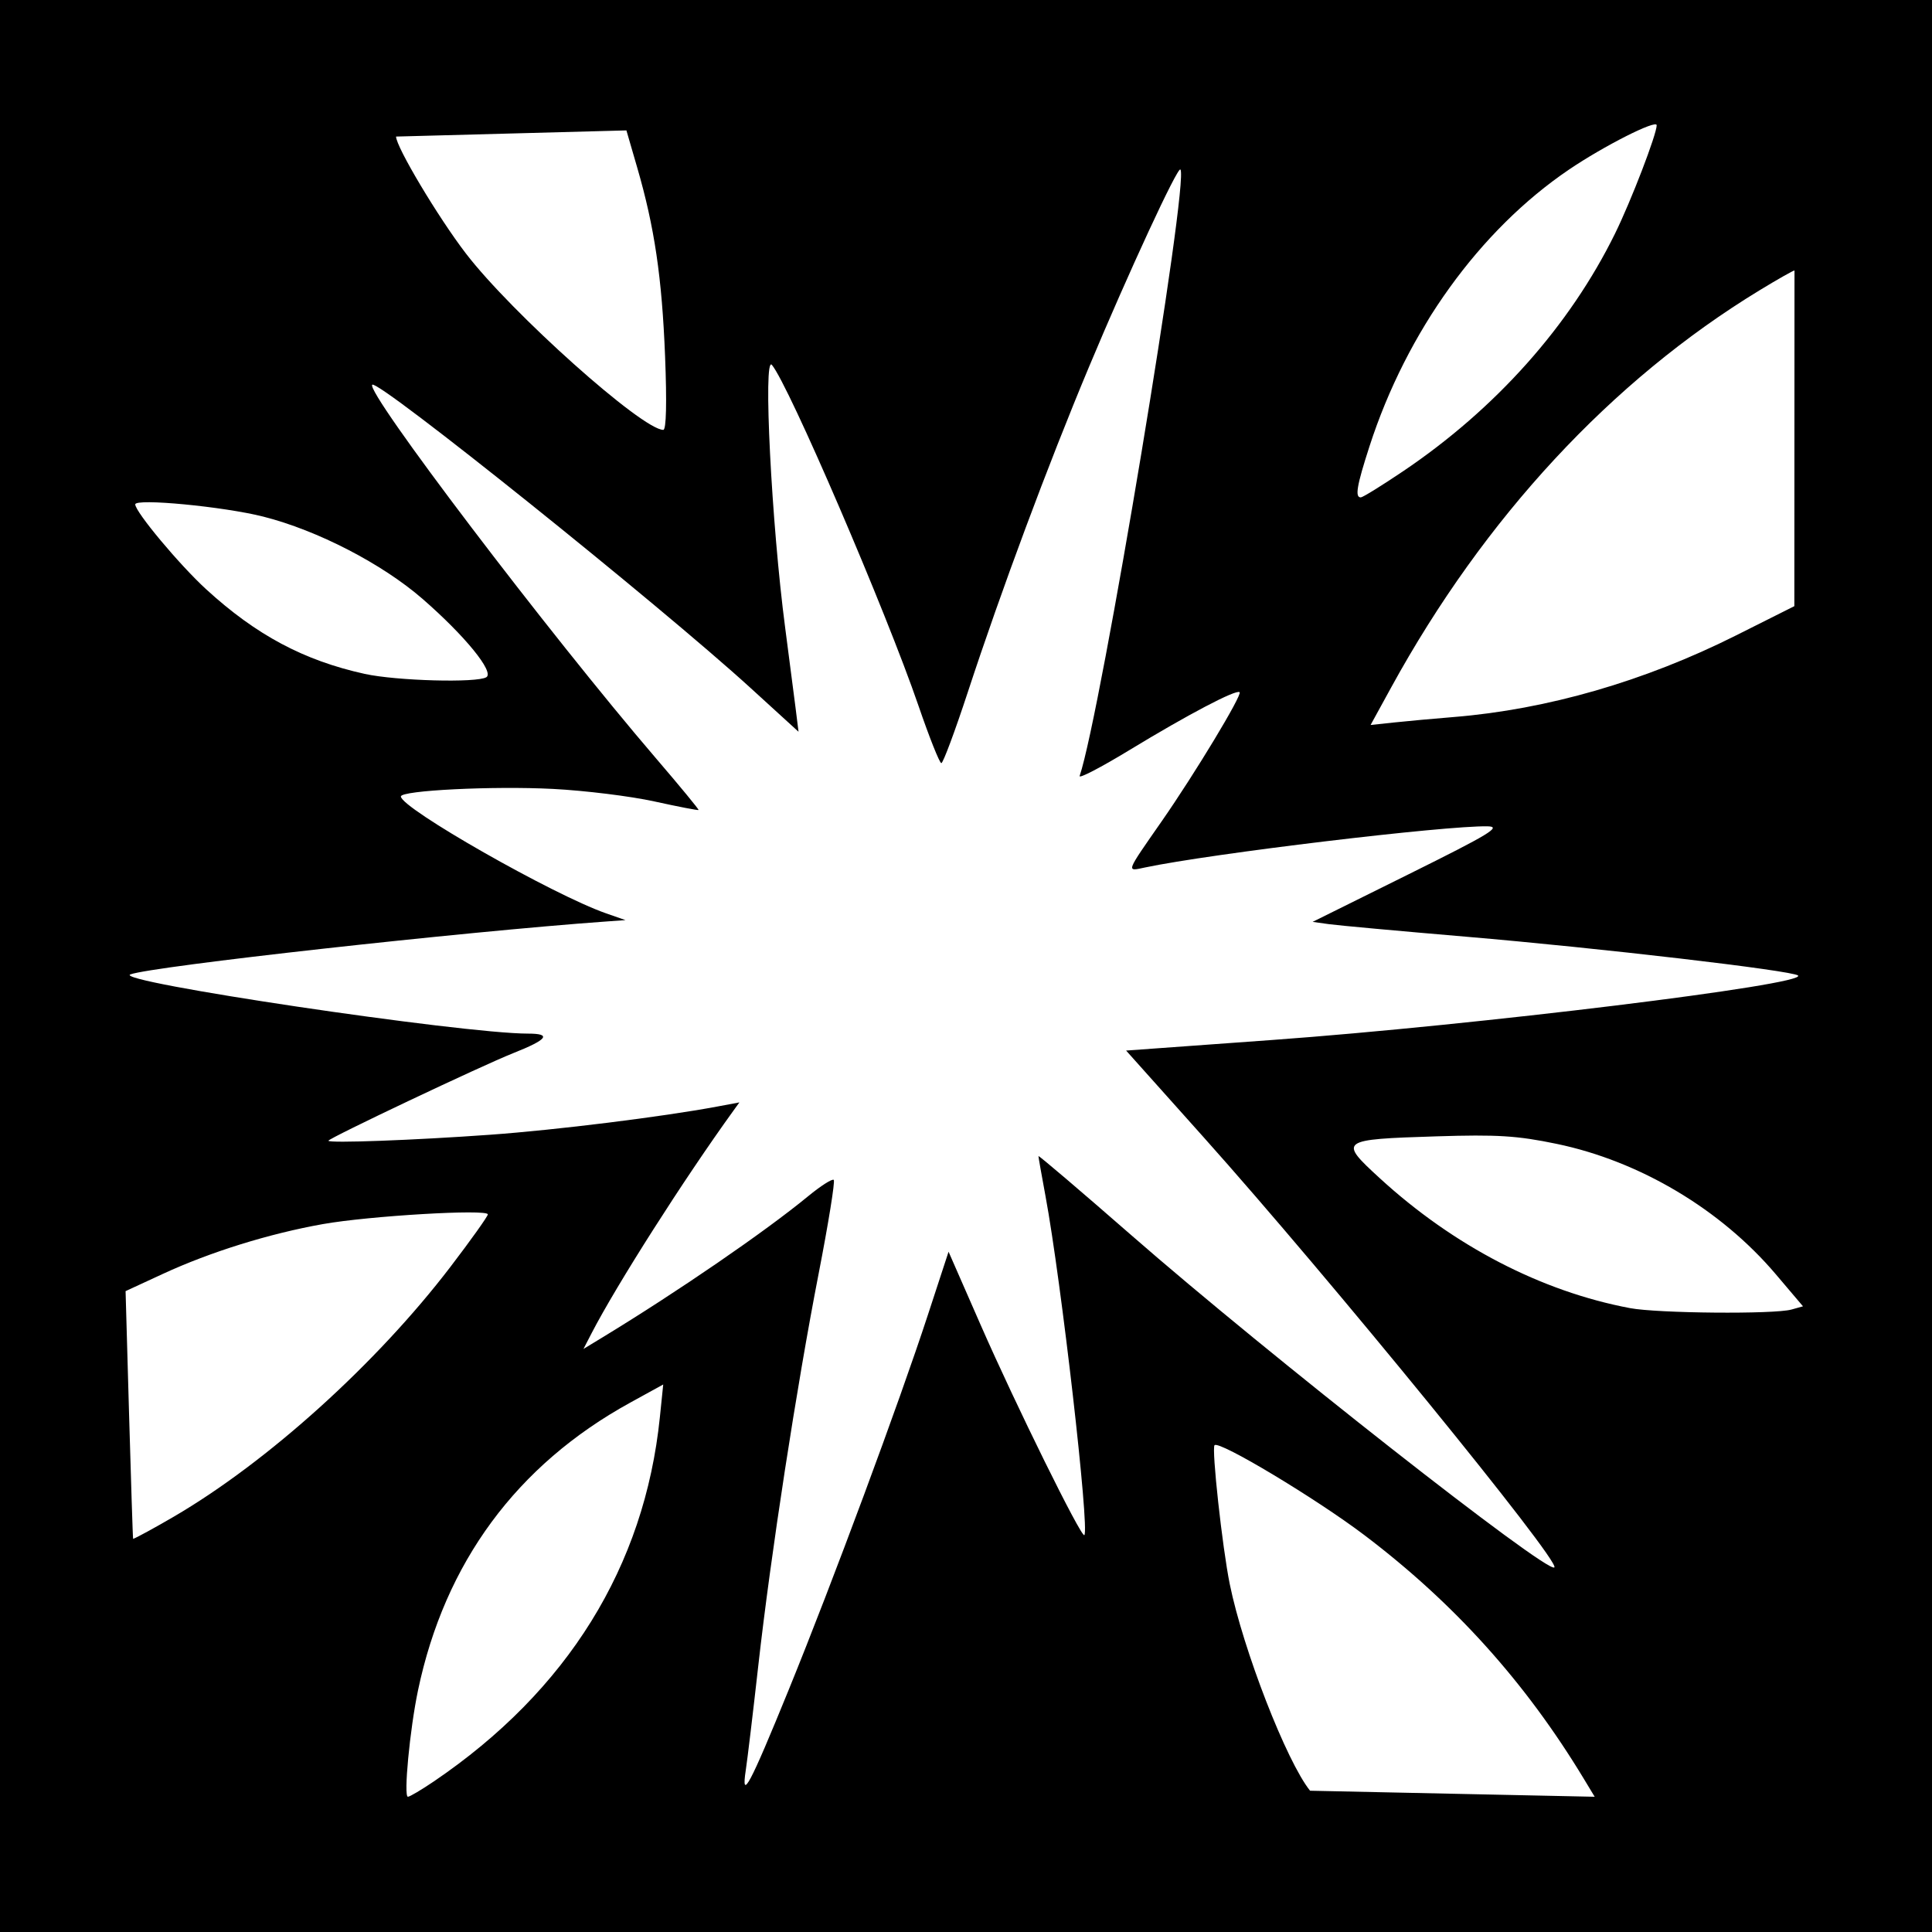
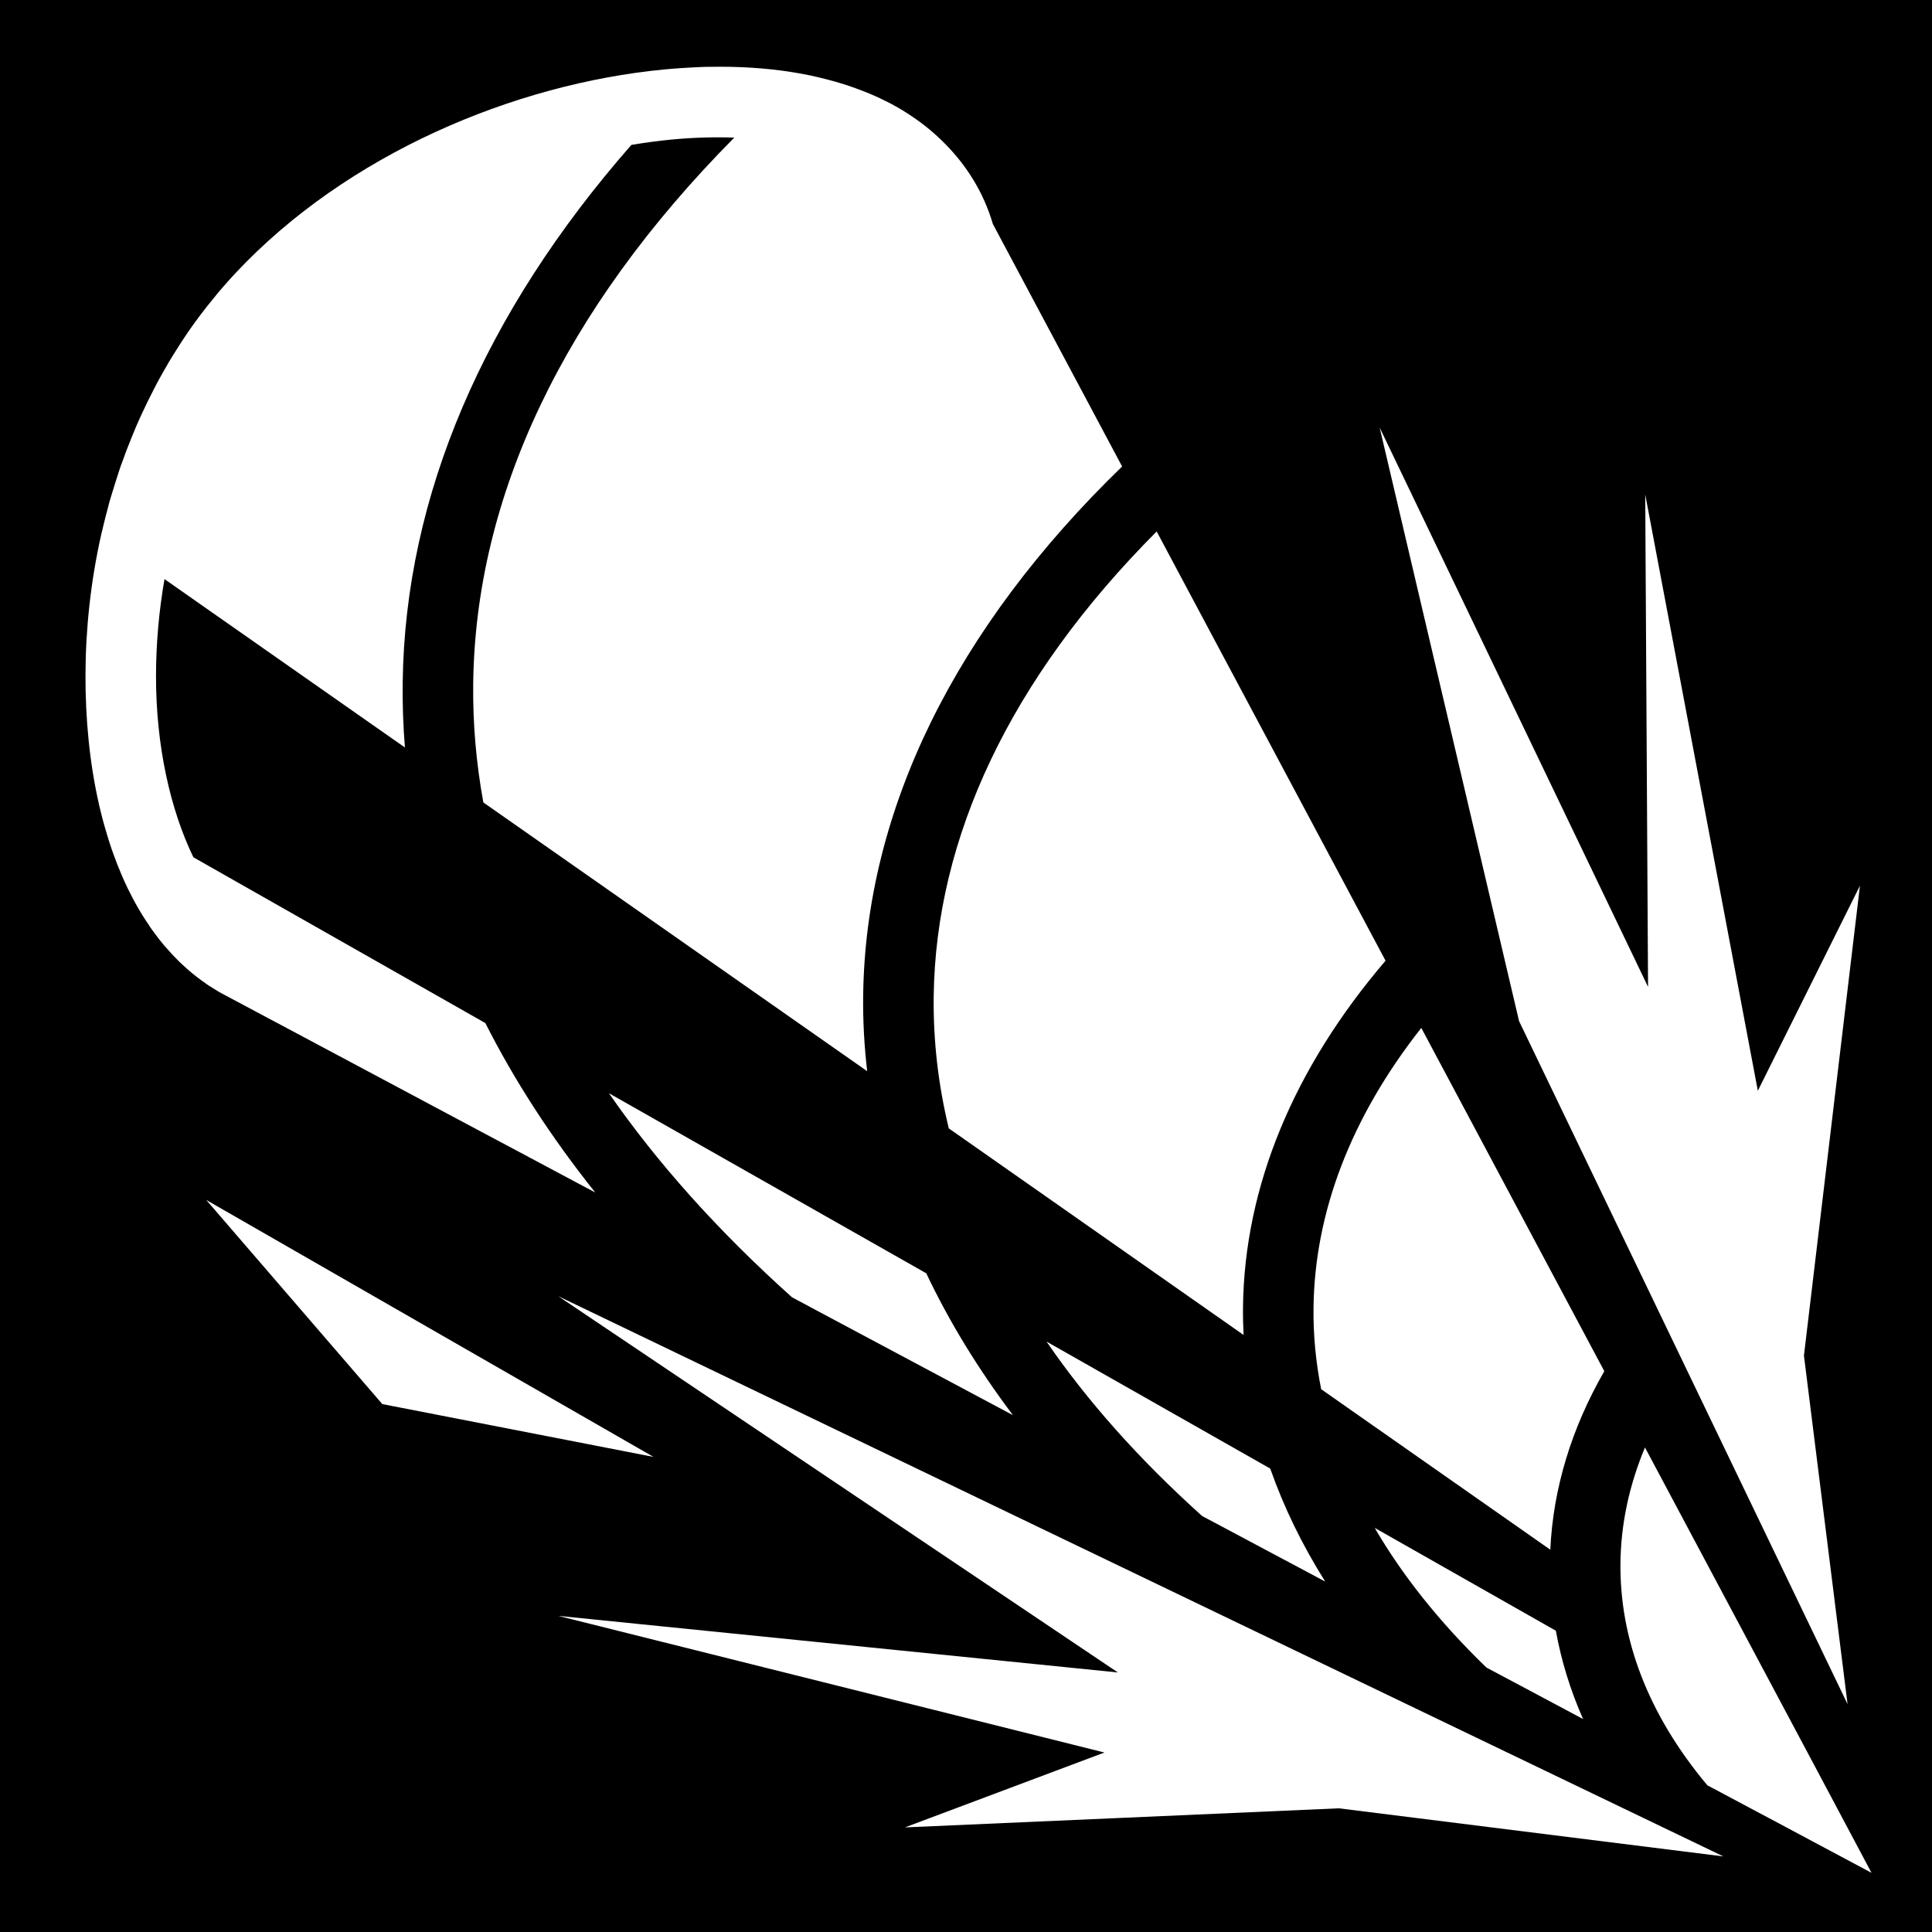
- <svg xmlns="http://www.w3.org/2000/svg" id="svg2" version="1.1" width="400" height="400">
-   <defs id="defs6" />
-   <rect style="fill:#000000;fill-opacity:1;stroke:none" id="rect3052" width="400" height="400" x="0" y="7.6293945e-06" />
-   <path id="path3007" style="fill:#ffffff" d="M 137.697,73.75 C 137.051,57.458 135.51,47.023 131.926,34.689 L 129.692,27 82,28.274 C 82,30.4 90.705,44.978 96.444,52.461 105.934,64.836 132.971,89 137.328,89 c 0.615,0 0.751,-5.613 0.369,-15.25 z M 290.482,97.576 C 309.654,84.655 324.954,67.503 334.365,48.382 337.684,41.639 343,27.814 343,25.926 c 0,-1.247 -10.944,4.292 -18.187,9.205 -18.47,12.528 -33.58,33.491 -41.265,57.246 -2.652,8.198 -3.066,10.638 -1.798,10.6 0.412,-0.012 4.342,-2.443 8.732,-5.402 z m -189.782,42.631 C 102.379,139.139 96.267,131.638 87.5,124.007 79.143,116.733 65.709,109.792 54.5,106.957 46.273,104.876 28,103.13 28,104.425 c 0,1.555 9.163,12.523 14.687,17.581 10.342,9.469 20.219,14.741 32.813,17.514 6.571,1.447 23.288,1.902 25.2,0.686 z M 301,148.451 c 19.306,-1.566 39.504,-7.402 58.376,-16.869 L 371.5,125.5 371.531,56 c -0.272,0 -3.541,1.855 -7.263,4.122 -30.594,18.632 -56.977,47.075 -76.226,82.179 l -4.277,7.8 4.868,-0.521 c 2.677,-0.286 8.243,-0.794 12.368,-1.129 z m 69.896,122.679 2.396,-0.671 -5.633,-6.64 c -11.409,-13.448 -28.185,-23.427 -45.389,-26.999 -8.151,-1.692 -12.275,-1.949 -24.882,-1.552 -20.077,0.633 -20.302,0.8 -11.721,8.667 15.287,14.015 33.462,23.448 51.832,26.901 5.751,1.081 29.828,1.292 33.396,0.293 z M 36.007,313.996 C 55.43,302.652 77.983,282.283 93.25,262.297 97.513,256.717 101,251.824 101,251.425 c 0,-1.143 -24.574,0.305 -34.171,2.014 -11.127,1.981 -23.284,5.765 -33.079,10.293 l -7.75,3.583 c 0,0 1.42,51.34 1.564,51.299 0.86,-0.33 4.66,-2.408 8.444,-4.618 z m 127.333,35.744 c 9.075,-22.273 22.716,-59.02 28.738,-77.412 l 4.312,-13.172 6.65,15.172 c 7.249,16.539 20.851,44.114 21.46,43.505 1.121,-1.121 -4.78,-52.641 -8.04,-70.194 C 215.657,243.316 215,239.59 215,239.36 c 0,-0.231 8.662,7.147 19.25,16.394 28.189,24.621 86.175,70.154 87.568,68.761 1.263,-1.263 -46.597,-59.962 -72.576,-89.011 l -16.094,-17.996 30.176,-2.186 c 42.2,-3.058 111.084,-11.504 108.936,-13.358 -1.183,-1.021 -41.078,-5.681 -68.76,-8.032 -13.75,-1.168 -26.516,-2.336 -28.369,-2.596 l -3.369,-0.472 19.869,-9.853 c 16.814,-8.338 19.331,-9.865 16.369,-9.929 -8.716,-0.189 -57.226,5.636 -70.905,8.513 -3.969,0.835 -4.14,1.312 3.449,-9.596 6.871,-9.876 16.675,-26.115 16.108,-26.683 -0.661,-0.661 -10.685,4.604 -22.832,11.992 -5.875,3.573 -10.505,5.978 -10.29,5.344 C 227.916,147.734 246.284,37.165 244.388,35.09 243.814,34.462 233.633,56.454 225.449,76 c -8.488,20.272 -18.151,46.207 -25.057,67.25 -2.662,8.113 -5.137,14.75 -5.498,14.75 -0.362,0 -2.488,-5.339 -4.725,-11.864 -6.721,-19.603 -26.906,-66.534 -30.359,-70.586 -1.855,-2.177 -0.075,33.005 2.755,54.45 0.835,6.325 1.798,13.75 2.14,16.5 l 0.622,5 -9.913,-9.045 C 136.475,125.177 78.329,78.561 77.073,79.65 75.54,80.98 113.655,131.171 135.811,157 c 4.954,5.775 8.921,10.589 8.816,10.699 -0.105,0.109 -4.227,-0.688 -9.159,-1.773 C 130.536,164.842 121.1,163.677 114.5,163.338 102.09,162.7 83,163.646 83,164.9 c 0,2.418 31.551,20.388 42.5,24.205 l 4,1.395 -4,0.286 c -29.674,2.124 -94.001,9.276 -98.5,10.951 -3.919,1.46 68.562,12.257 82.309,12.261 4.98,0.002 4.058,1.226 -3.042,4.041 -6.479,2.568 -38.267,17.633 -38.268,18.136 -8.6e-4,0.552 17.77,-0.106 33.501,-1.24 13.729,-0.99 35.578,-3.703 46.983,-5.834 l 4.599,-0.859 -1.291,1.789 c -10.286,14.252 -24.117,35.962 -29.312,46.008 l -1.679,3.246 3.85,-2.339 c 15.566,-9.459 33.681,-21.89 42.64,-29.26 2.635,-2.167 5.034,-3.697 5.332,-3.399 0.298,0.298 -1.109,9.017 -3.126,19.377 -4.588,23.563 -9.917,58.178 -12.502,81.209 -1.088,9.695 -2.253,19.426 -2.589,21.626 -1.007,6.59 0.811,3.18 8.936,-16.76 z M 327.896,368.25 C 315.826,348.288 301.107,331.944 282.5,317.846 c -9.994,-7.572 -30.059,-19.62 -31.041,-18.638 -0.643,0.643 1.609,21.206 3.153,28.78 2.772,13.601 11.766,36.734 16.625,42.762 L 330.163,372 z M 89.82,368.825 C 117.487,350.058 133.451,324.338 136.618,293.426 l 0.695,-6.782 -6.836,3.758 C 106.986,303.314 92.087,323.523 86.538,350 c -1.69,8.066 -3.011,22 -2.086,22 0.378,0 2.793,-1.429 5.367,-3.175 z" />
+ <svg xmlns="http://www.w3.org/2000/svg" viewBox="0 0 512 512">
+   <path d="M0 0h512v512H0z" fill="#000" stroke="#fff" stroke-width="0" />
+   <path d="M190.72 17.688c-1.236 0-2.475 0-3.72.03-1.184.03-2.37.096-3.563.157-.915.047-1.83.093-2.75.156-1.544.104-3.096.227-4.656.376-39.78 3.82-84.005 22.38-113.593 53.938-.914.975-1.807 1.97-2.687 2.97-.63.715-1.26 1.427-1.875 2.155-.353.418-.684.858-1.03 1.28-.54.653-1.07 1.307-1.595 1.97-.068.085-.15.162-.22.25-.772.98-1.536 1.967-2.28 2.968-.907 1.22-1.794 2.442-2.656 3.687-.18.26-.354.52-.532.78-.803 1.177-1.58 2.367-2.343 3.564-.067.1-.124.21-.19.31-.86 1.356-1.718 2.716-2.53 4.095-.004.008.004.024 0 .03-.78 1.325-1.547 2.657-2.28 4-.212.386-.42.77-.626 1.157-.398.744-.772 1.5-1.157 2.25-.35.685-.69 1.374-1.03 2.063-.048.097-.11.185-.157.28-.545 1.11-1.077 2.225-1.594 3.345-.58 1.26-1.143 2.51-1.687 3.78-.423.985-.82 1.98-1.22 2.97-.458 1.132-.913 2.266-1.344 3.406-.43 1.142-.846 2.29-1.25 3.438-.004.012-.027.018-.03.03-.4 1.137-.753 2.265-1.126 3.407-.38 1.165-.74 2.332-1.094 3.5-.31 1.032-.647 2.06-.937 3.095-.138.488-.244.98-.376 1.47-.43 1.59-.837 3.183-1.22 4.78-.136.572-.275 1.146-.405 1.72-.05.207-.11.415-.157.624-2.8 12.473-4.125 25.047-4.157 37.155-.03 11.863 1.123 23.42 3.532 34.094.023.103.038.207.062.31.107.47.232.94.344 1.407.19.794.388 1.593.593 2.375.35 1.33.736 2.642 1.125 3.938.023.073.04.146.063.22.38 1.254.768 2.494 1.188 3.718.384 1.12.8 2.22 1.218 3.312.1.26.182.524.282.78.38.972.78 1.93 1.188 2.876.248.575.492 1.154.75 1.72.297.65.596 1.3.906 1.936.087.18.194.354.282.532.545 1.1 1.102 2.19 1.687 3.25.615 1.114 1.246 2.183 1.906 3.25.514.828 1.055 1.64 1.595 2.437.152.225.284.467.438.69.224.322.458.65.687.968.486.675.993 1.35 1.5 2 .248.318.497.625.75.937.272.336.535.67.813 1 .2.238.42.454.624.688.44.504.89 1.012 1.344 1.5l.5.53c.486.51.97 1.013 1.47 1.5.542.53 1.095 1.028 1.656 1.532.066.06.12.128.188.188.29.257.58.498.875.75.218.186.433.38.655.562.402.332.807.65 1.22.97.466.362.926.714 1.405 1.06.193.14.4.27.594.408.468.33.927.685 1.406 1 .108.07.235.117.344.187.7.452 1.4.894 2.125 1.313l.124.093.125.063 99.53 53.06c-11.733-14.704-21.437-29.708-29.125-44.905L51.25 227.187c-6.087-12.578-9.955-29.526-9.906-48.25.02-8.307.757-16.89 2.25-25.468l63.718 44.624c-.48-5.756-.666-11.52-.593-17.28.623-49.355 21.55-97.852 60.593-142.408 3.543-.597 7.045-1.074 10.5-1.406 5.788-.556 11.42-.72 16.78-.53-45.482 45.9-68.563 95.274-69.187 144.56-.133 10.51.757 21.066 2.688 31.626l101.72 71.22c-.78-6.672-1.146-13.35-1.064-20.032.606-49.25 24.488-97.445 68.625-140.22l-34.25-64.25c-2.42-8.248-6.81-15.287-12.5-21.093-.698-.71-1.42-1.418-2.156-2.093-1.375-1.256-2.785-2.44-4.282-3.562-.125-.093-.25-.19-.375-.28-.71-.527-1.452-1.037-2.188-1.532-.106-.072-.206-.15-.313-.22-.762-.506-1.524-.994-2.312-1.468-.084-.05-.166-.106-.25-.156-.816-.487-1.66-.957-2.5-1.407-.06-.033-.126-.062-.188-.094-.87-.464-1.76-.89-2.656-1.314-.033-.016-.06-.046-.094-.062-.93-.44-1.858-.85-2.812-1.25-1.16-.486-2.337-.942-3.53-1.375-.252-.092-.5-.194-.75-.282-.072-.025-.15-.038-.22-.063-.66-.23-1.33-.472-2-.688-.104-.033-.208-.06-.313-.093-1.548-.493-3.12-.932-4.718-1.344-.586-.15-1.19-.298-1.782-.438-.22-.052-.436-.105-.657-.156-.55-.126-1.097-.257-1.655-.375-.258-.053-.523-.103-.78-.155-.527-.106-1.065-.214-1.595-.313-6.937-1.284-14.234-1.876-21.78-1.875zm174.905 95.624l36.938 157.282 87.062 181.03-11.563-92.374 14.844-124.53-27.062 54.343L436 131.03l.75 130.5-71.125-148.217zm-59.094 27.532c-38.92 39.08-58.576 81.213-59.092 123.22-.143 11.61 1.172 23.29 4 34.967l78.125 54.75c-.123-2.452-.185-4.92-.157-7.374.365-32.055 13.53-63.464 37.78-91.812l-60.655-113.75zm70.126 131.562c-18.83 23.913-28.277 49.114-28.562 74.22-.082 7.153.6 14.333 2.03 21.53l60.72 42.53c.746-16.27 5.657-32.273 14.312-47.31l-48.5-90.97zm-215.28 17.313c12.68 18.31 28.792 36.394 48.53 54.092l58.53 31.22c-9.277-12.315-16.937-24.87-22.967-37.594l-84.095-47.72zM54.655 318l46.657 54.094 71.874 14L54.657 318zm93.28 25.5l148.314 99.72-148.313-15 144.75 36.217-52.875 19.844 115-5.06 101.907 12.75L147.936 343.5zm129.408 12.03c10.717 15.65 24.408 31.098 41.22 46.22l32.623 17.375c-6.16-9.804-11.007-19.812-14.562-29.938l-59.28-33.656zm158.594 28.064c-4.23 10.11-6.4 20.418-6.5 30.72-.194 19.67 7.015 39.694 23.03 58.81l16.438 8.75 27.063 14.438-14.408-27.093-45.625-85.626zm-71.625 21.312c7.277 12.51 17.08 24.897 29.593 37l25.625 13.656c-3.39-7.683-5.788-15.514-7.217-23.406l-48-27.25z" fill="#fff" />
</svg>
